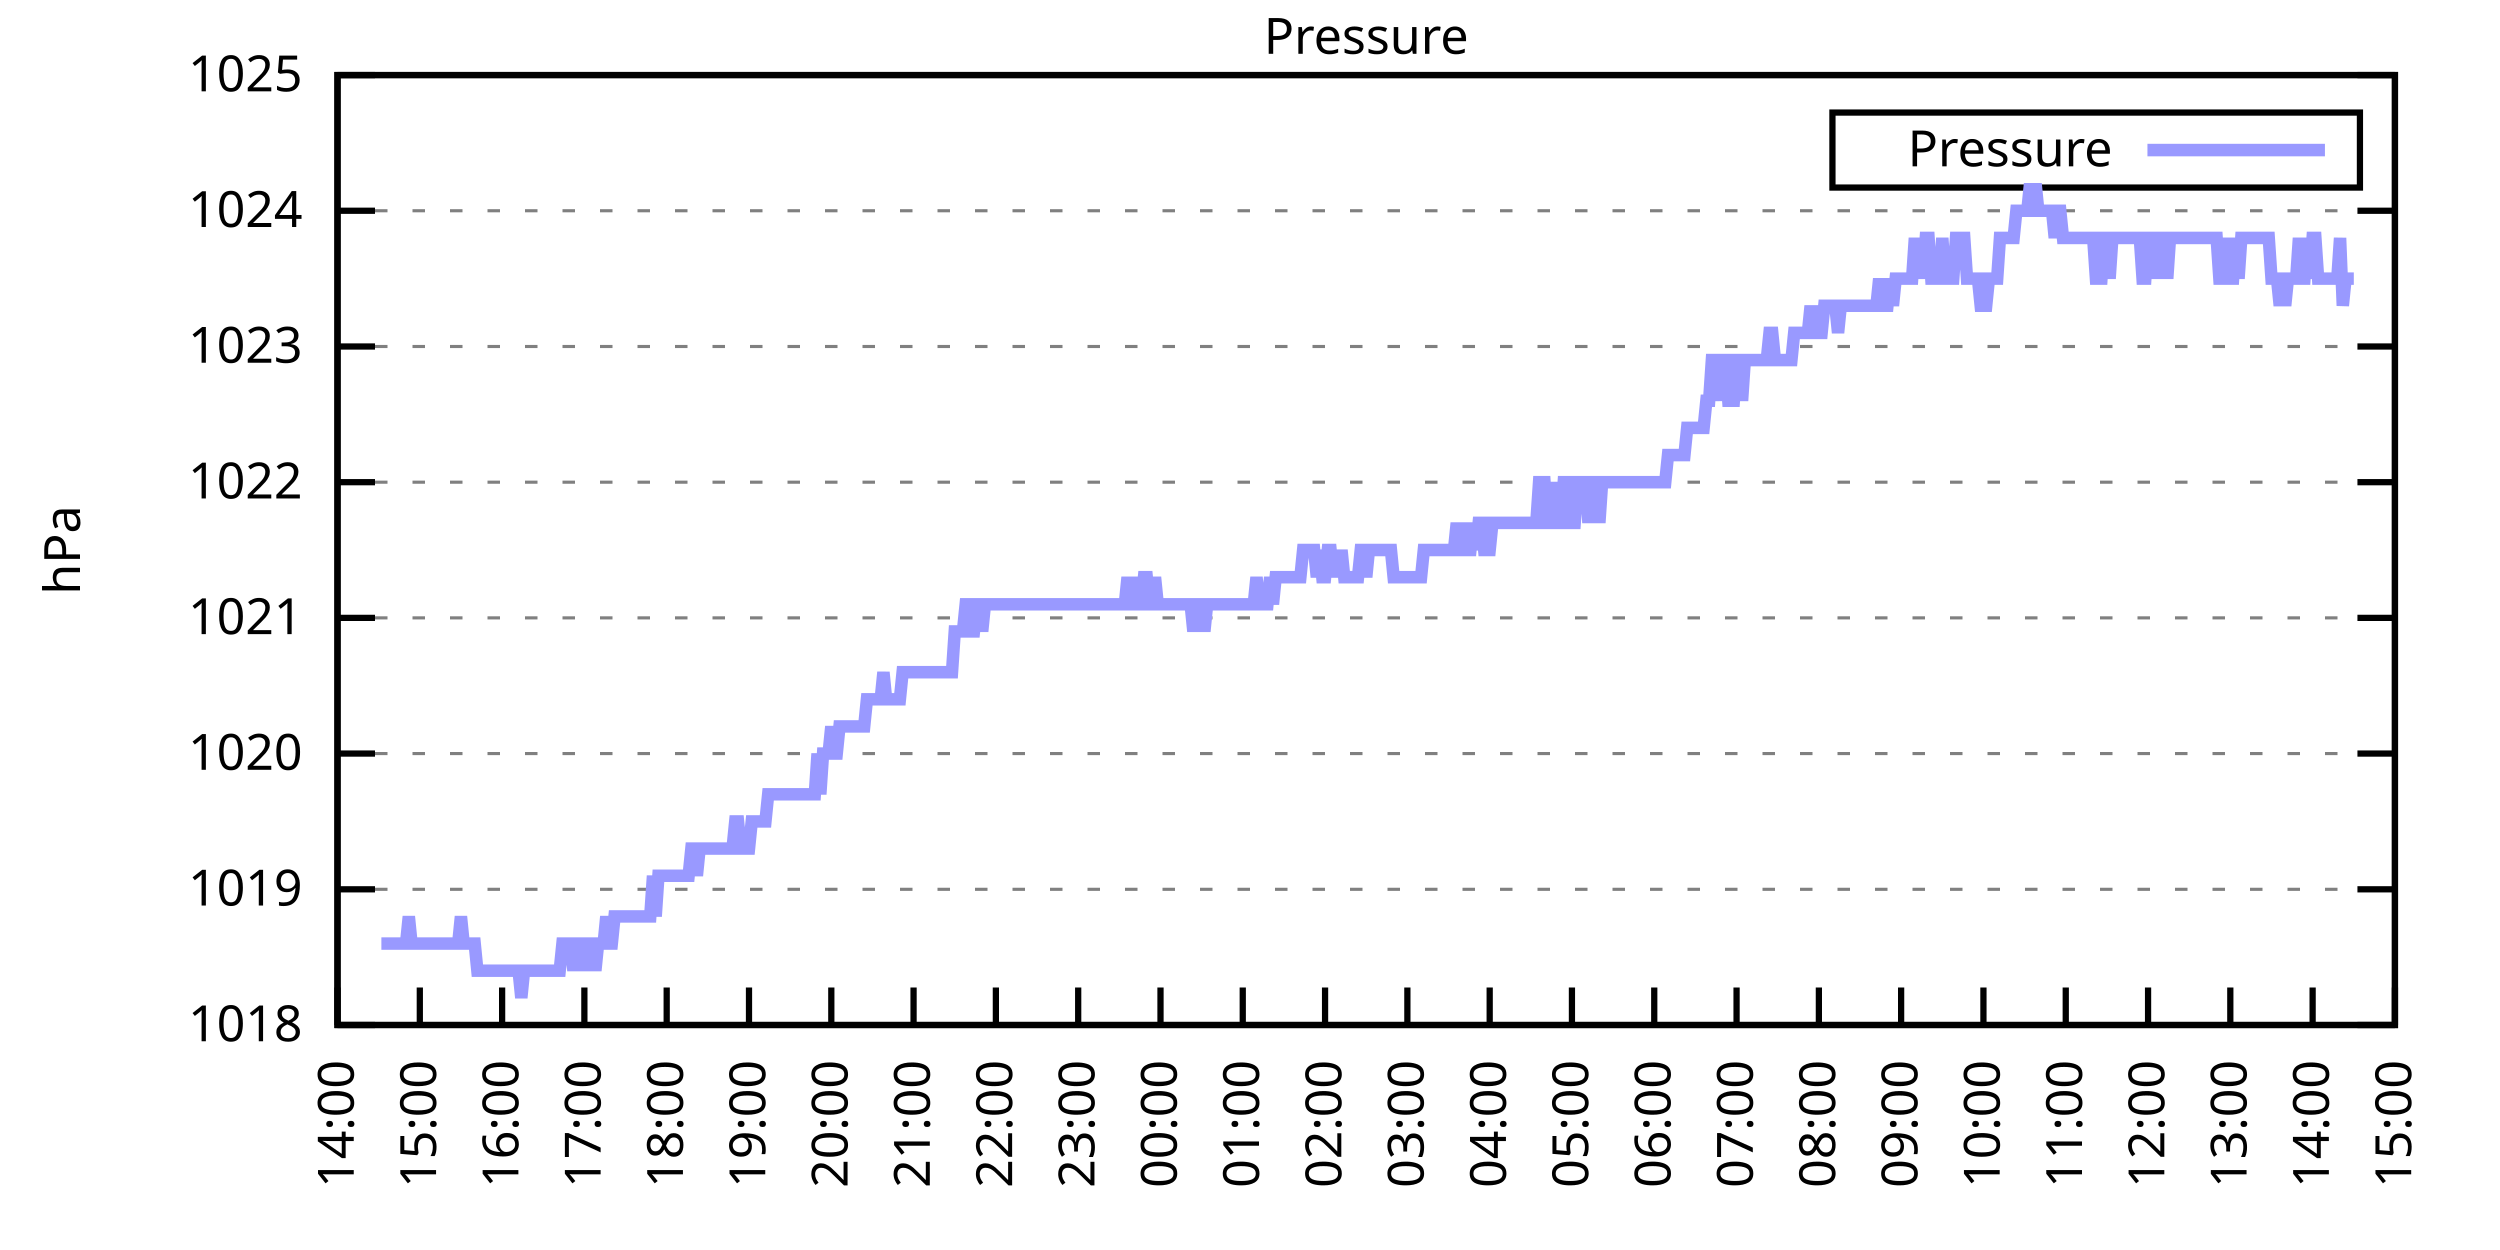
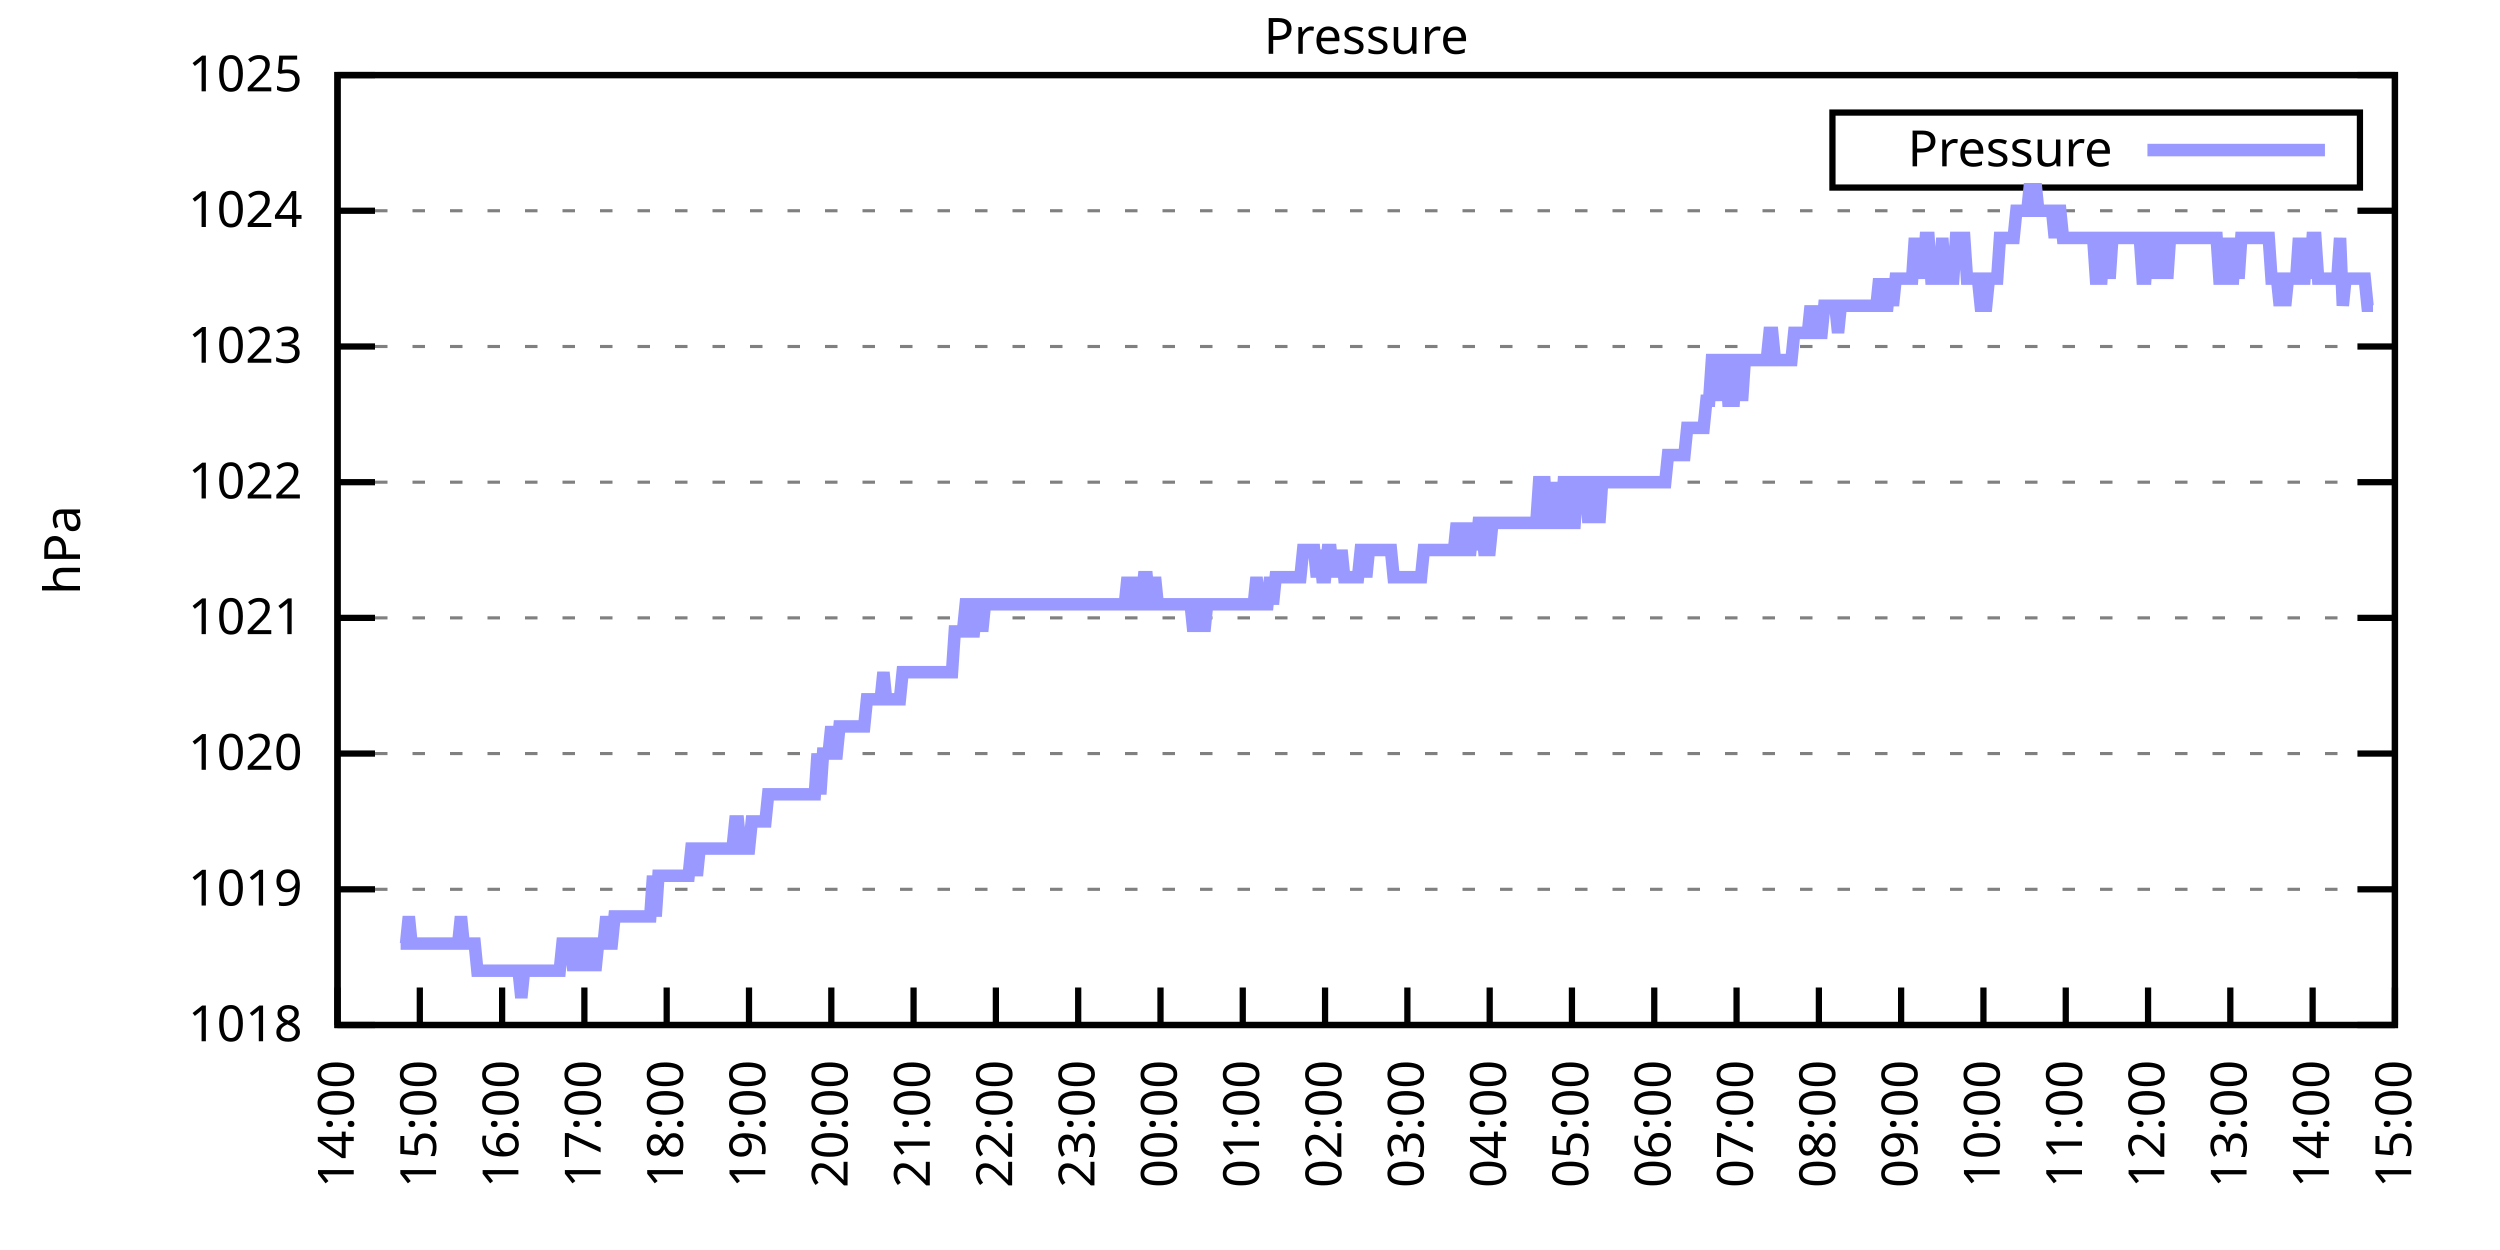
<svg xmlns="http://www.w3.org/2000/svg" xmlns:xlink="http://www.w3.org/1999/xlink" width="400" height="200" viewBox="0 0 400 200">
  <g id="gnuplot_canvas">
    <rect x="0" y="0" width="400" height="200" fill="none" />
    <defs>
      <circle id="gpDot" r="0.5" stroke-width="0.5" stroke="currentColor" />
      <path id="gpPt0" stroke-width="0.333" stroke="currentColor" d="M-1,0 h2 M0,-1 v2" />
      <path id="gpPt1" stroke-width="0.333" stroke="currentColor" d="M-1,-1 L1,1 M1,-1 L-1,1" />
      <path id="gpPt2" stroke-width="0.333" stroke="currentColor" d="M-1,0 L1,0 M0,-1 L0,1 M-1,-1 L1,1 M-1,1 L1,-1" />
      <rect id="gpPt3" stroke-width="0.333" stroke="currentColor" x="-1" y="-1" width="2" height="2" />
      <rect id="gpPt4" stroke-width="0.333" stroke="currentColor" fill="currentColor" x="-1" y="-1" width="2" height="2" />
      <circle id="gpPt5" stroke-width="0.333" stroke="currentColor" cx="0" cy="0" r="1" />
      <use xlink:href="#gpPt5" id="gpPt6" fill="currentColor" stroke="none" />
      <path id="gpPt7" stroke-width="0.333" stroke="currentColor" d="M0,-1.33 L-1.33,0.67 L1.33,0.67 z" />
      <use xlink:href="#gpPt7" id="gpPt8" fill="currentColor" stroke="none" />
      <use xlink:href="#gpPt7" id="gpPt9" stroke="currentColor" transform="rotate(180)" />
      <use xlink:href="#gpPt9" id="gpPt10" fill="currentColor" stroke="none" />
      <use xlink:href="#gpPt3" id="gpPt11" stroke="currentColor" transform="rotate(45)" />
      <use xlink:href="#gpPt11" id="gpPt12" fill="currentColor" stroke="none" />
      <path id="gpPt13" stroke-width="0.333" stroke="currentColor" d="M0,1.330 L1.265,0.411 L0.782,-1.067 L-0.782,-1.076 L-1.265,0.411 z" />
      <use xlink:href="#gpPt13" id="gpPt14" fill="currentColor" stroke="none" />
      <filter id="textbox" filterUnits="objectBoundingBox" x="0" y="0" height="1" width="1">
        <feFlood flood-color="white" flood-opacity="1" result="bgnd" />
        <feComposite in="SourceGraphic" in2="bgnd" operator="atop" />
      </filter>
      <filter id="greybox" filterUnits="objectBoundingBox" x="0" y="0" height="1" width="1">
        <feFlood flood-color="lightgrey" flood-opacity="1" result="grey" />
        <feComposite in="SourceGraphic" in2="grey" operator="atop" />
      </filter>
    </defs>
    <g fill="none" color="white" stroke="currentColor" stroke-width="1.00" stroke-linecap="butt" stroke-linejoin="miter">
</g>
    <g fill="none" color="black" stroke="currentColor" stroke-width="1.00" stroke-linecap="butt" stroke-linejoin="miter">
      <g stroke="none" shape-rendering="crispEdges">
        <polygon fill="rgb(255, 255, 255)" points="54.00,164.00 383.18,164.00 383.18,12.02 54.00,12.02 " />
      </g>
    </g>
    <g fill="none" color="black" stroke="currentColor" stroke-width="1.00" stroke-linecap="butt" stroke-linejoin="miter">
</g>
    <g fill="none" color="black" stroke="black" stroke-width="0.50" stroke-linecap="butt" stroke-linejoin="miter">
</g>
    <g fill="none" color="gray" stroke="currentColor" stroke-width="0.50" stroke-linecap="butt" stroke-linejoin="miter">
      <path stroke="gray" stroke-dasharray="2,4" class="gridline" d="M54.00,164.00 L383.19,164.00  " />
    </g>
    <g fill="none" color="gray" stroke="gray" stroke-width="1.00" stroke-linecap="butt" stroke-linejoin="miter">
</g>
    <g fill="none" color="black" stroke="currentColor" stroke-width="1.00" stroke-linecap="butt" stroke-linejoin="miter">
      <path stroke="black" d="M54.00,164.00 L60.00,164.00 M383.19,164.00 L377.19,164.00  " />
      <g transform="translate(48.40,166.60)" stroke="none" fill="black" font-family="Sans" font-size="8.00" text-anchor="end">
        <text>
          <tspan font-family="Sans"> 1018</tspan>
        </text>
      </g>
    </g>
    <g fill="none" color="black" stroke="currentColor" stroke-width="1.00" stroke-linecap="butt" stroke-linejoin="miter">
</g>
    <g fill="none" color="black" stroke="black" stroke-width="0.50" stroke-linecap="butt" stroke-linejoin="miter">
</g>
    <g fill="none" color="gray" stroke="currentColor" stroke-width="0.50" stroke-linecap="butt" stroke-linejoin="miter">
      <path stroke="gray" stroke-dasharray="2,4" class="gridline" d="M54.00,142.29 L383.19,142.29  " />
    </g>
    <g fill="none" color="gray" stroke="gray" stroke-width="1.00" stroke-linecap="butt" stroke-linejoin="miter">
</g>
    <g fill="none" color="black" stroke="currentColor" stroke-width="1.00" stroke-linecap="butt" stroke-linejoin="miter">
      <path stroke="black" d="M54.00,142.29 L60.00,142.29 M383.19,142.29 L377.19,142.29  " />
      <g transform="translate(48.40,144.89)" stroke="none" fill="black" font-family="Sans" font-size="8.00" text-anchor="end">
        <text>
          <tspan font-family="Sans"> 1019</tspan>
        </text>
      </g>
    </g>
    <g fill="none" color="black" stroke="currentColor" stroke-width="1.00" stroke-linecap="butt" stroke-linejoin="miter">
</g>
    <g fill="none" color="black" stroke="black" stroke-width="0.50" stroke-linecap="butt" stroke-linejoin="miter">
</g>
    <g fill="none" color="gray" stroke="currentColor" stroke-width="0.50" stroke-linecap="butt" stroke-linejoin="miter">
      <path stroke="gray" stroke-dasharray="2,4" class="gridline" d="M54.00,120.57 L383.19,120.57  " />
    </g>
    <g fill="none" color="gray" stroke="gray" stroke-width="1.00" stroke-linecap="butt" stroke-linejoin="miter">
</g>
    <g fill="none" color="black" stroke="currentColor" stroke-width="1.00" stroke-linecap="butt" stroke-linejoin="miter">
      <path stroke="black" d="M54.00,120.57 L60.00,120.57 M383.19,120.57 L377.19,120.57  " />
      <g transform="translate(48.40,123.17)" stroke="none" fill="black" font-family="Sans" font-size="8.00" text-anchor="end">
        <text>
          <tspan font-family="Sans"> 1020</tspan>
        </text>
      </g>
    </g>
    <g fill="none" color="black" stroke="currentColor" stroke-width="1.00" stroke-linecap="butt" stroke-linejoin="miter">
</g>
    <g fill="none" color="black" stroke="black" stroke-width="0.50" stroke-linecap="butt" stroke-linejoin="miter">
</g>
    <g fill="none" color="gray" stroke="currentColor" stroke-width="0.50" stroke-linecap="butt" stroke-linejoin="miter">
      <path stroke="gray" stroke-dasharray="2,4" class="gridline" d="M54.00,98.86 L383.19,98.86  " />
    </g>
    <g fill="none" color="gray" stroke="gray" stroke-width="1.00" stroke-linecap="butt" stroke-linejoin="miter">
</g>
    <g fill="none" color="black" stroke="currentColor" stroke-width="1.00" stroke-linecap="butt" stroke-linejoin="miter">
      <path stroke="black" d="M54.00,98.86 L60.00,98.86 M383.19,98.86 L377.19,98.86  " />
      <g transform="translate(48.40,101.46)" stroke="none" fill="black" font-family="Sans" font-size="8.00" text-anchor="end">
        <text>
          <tspan font-family="Sans"> 1021</tspan>
        </text>
      </g>
    </g>
    <g fill="none" color="black" stroke="currentColor" stroke-width="1.00" stroke-linecap="butt" stroke-linejoin="miter">
</g>
    <g fill="none" color="black" stroke="black" stroke-width="0.50" stroke-linecap="butt" stroke-linejoin="miter">
</g>
    <g fill="none" color="gray" stroke="currentColor" stroke-width="0.50" stroke-linecap="butt" stroke-linejoin="miter">
      <path stroke="gray" stroke-dasharray="2,4" class="gridline" d="M54.00,77.15 L383.19,77.15  " />
    </g>
    <g fill="none" color="gray" stroke="gray" stroke-width="1.00" stroke-linecap="butt" stroke-linejoin="miter">
</g>
    <g fill="none" color="black" stroke="currentColor" stroke-width="1.00" stroke-linecap="butt" stroke-linejoin="miter">
      <path stroke="black" d="M54.00,77.15 L60.00,77.15 M383.19,77.15 L377.19,77.15  " />
      <g transform="translate(48.40,79.75)" stroke="none" fill="black" font-family="Sans" font-size="8.00" text-anchor="end">
        <text>
          <tspan font-family="Sans"> 1022</tspan>
        </text>
      </g>
    </g>
    <g fill="none" color="black" stroke="currentColor" stroke-width="1.00" stroke-linecap="butt" stroke-linejoin="miter">
</g>
    <g fill="none" color="black" stroke="black" stroke-width="0.50" stroke-linecap="butt" stroke-linejoin="miter">
</g>
    <g fill="none" color="gray" stroke="currentColor" stroke-width="0.50" stroke-linecap="butt" stroke-linejoin="miter">
      <path stroke="gray" stroke-dasharray="2,4" class="gridline" d="M54.00,55.44 L383.19,55.44  " />
    </g>
    <g fill="none" color="gray" stroke="gray" stroke-width="1.00" stroke-linecap="butt" stroke-linejoin="miter">
</g>
    <g fill="none" color="black" stroke="currentColor" stroke-width="1.00" stroke-linecap="butt" stroke-linejoin="miter">
      <path stroke="black" d="M54.00,55.44 L60.00,55.44 M383.19,55.44 L377.19,55.44  " />
      <g transform="translate(48.40,58.04)" stroke="none" fill="black" font-family="Sans" font-size="8.00" text-anchor="end">
        <text>
          <tspan font-family="Sans"> 1023</tspan>
        </text>
      </g>
    </g>
    <g fill="none" color="black" stroke="currentColor" stroke-width="1.00" stroke-linecap="butt" stroke-linejoin="miter">
</g>
    <g fill="none" color="black" stroke="black" stroke-width="0.50" stroke-linecap="butt" stroke-linejoin="miter">
</g>
    <g fill="none" color="gray" stroke="currentColor" stroke-width="0.50" stroke-linecap="butt" stroke-linejoin="miter">
      <path stroke="gray" stroke-dasharray="2,4" class="gridline" d="M54.00,33.72 L383.19,33.72  " />
    </g>
    <g fill="none" color="gray" stroke="gray" stroke-width="1.00" stroke-linecap="butt" stroke-linejoin="miter">
</g>
    <g fill="none" color="black" stroke="currentColor" stroke-width="1.00" stroke-linecap="butt" stroke-linejoin="miter">
      <path stroke="black" d="M54.00,33.72 L60.00,33.72 M383.19,33.72 L377.19,33.72  " />
      <g transform="translate(48.40,36.32)" stroke="none" fill="black" font-family="Sans" font-size="8.00" text-anchor="end">
        <text>
          <tspan font-family="Sans"> 1024</tspan>
        </text>
      </g>
    </g>
    <g fill="none" color="black" stroke="currentColor" stroke-width="1.00" stroke-linecap="butt" stroke-linejoin="miter">
</g>
    <g fill="none" color="black" stroke="black" stroke-width="0.50" stroke-linecap="butt" stroke-linejoin="miter">
</g>
    <g fill="none" color="gray" stroke="currentColor" stroke-width="0.50" stroke-linecap="butt" stroke-linejoin="miter">
      <path stroke="gray" stroke-dasharray="2,4" class="gridline" d="M54.00,12.01 L383.19,12.01  " />
    </g>
    <g fill="none" color="gray" stroke="gray" stroke-width="1.00" stroke-linecap="butt" stroke-linejoin="miter">
</g>
    <g fill="none" color="black" stroke="currentColor" stroke-width="1.00" stroke-linecap="butt" stroke-linejoin="miter">
      <path stroke="black" d="M54.00,12.01 L60.00,12.01 M383.19,12.01 L377.19,12.01  " />
      <g transform="translate(48.40,14.61)" stroke="none" fill="black" font-family="Sans" font-size="8.00" text-anchor="end">
        <text>
          <tspan font-family="Sans"> 1025</tspan>
        </text>
      </g>
    </g>
    <g fill="none" color="black" stroke="currentColor" stroke-width="1.00" stroke-linecap="butt" stroke-linejoin="miter">
      <path stroke="black" d="M54.00,164.00 L54.00,158.00  " />
      <g transform="translate(56.60,169.60) rotate(270.00)" stroke="none" fill="black" font-family="Sans" font-size="8.00" text-anchor="end">
        <text>
          <tspan font-family="Sans">14:00</tspan>
        </text>
      </g>
    </g>
    <g fill="none" color="black" stroke="currentColor" stroke-width="1.00" stroke-linecap="butt" stroke-linejoin="miter">
      <path stroke="black" d="M67.17,164.00 L67.17,158.00  " />
      <g transform="translate(69.77,169.60) rotate(270.00)" stroke="none" fill="black" font-family="Sans" font-size="8.00" text-anchor="end">
        <text>
          <tspan font-family="Sans">15:00</tspan>
        </text>
      </g>
    </g>
    <g fill="none" color="black" stroke="currentColor" stroke-width="1.00" stroke-linecap="butt" stroke-linejoin="miter">
      <path stroke="black" d="M80.34,164.00 L80.34,158.00  " />
      <g transform="translate(82.94,169.60) rotate(270.00)" stroke="none" fill="black" font-family="Sans" font-size="8.00" text-anchor="end">
        <text>
          <tspan font-family="Sans">16:00</tspan>
        </text>
      </g>
    </g>
    <g fill="none" color="black" stroke="currentColor" stroke-width="1.00" stroke-linecap="butt" stroke-linejoin="miter">
      <path stroke="black" d="M93.50,164.00 L93.50,158.00  " />
      <g transform="translate(96.10,169.60) rotate(270.00)" stroke="none" fill="black" font-family="Sans" font-size="8.00" text-anchor="end">
        <text>
          <tspan font-family="Sans">17:00</tspan>
        </text>
      </g>
    </g>
    <g fill="none" color="black" stroke="currentColor" stroke-width="1.00" stroke-linecap="butt" stroke-linejoin="miter">
      <path stroke="black" d="M106.67,164.00 L106.67,158.00  " />
      <g transform="translate(109.27,169.60) rotate(270.00)" stroke="none" fill="black" font-family="Sans" font-size="8.00" text-anchor="end">
        <text>
          <tspan font-family="Sans">18:00</tspan>
        </text>
      </g>
    </g>
    <g fill="none" color="black" stroke="currentColor" stroke-width="1.00" stroke-linecap="butt" stroke-linejoin="miter">
      <path stroke="black" d="M119.84,164.00 L119.84,158.00  " />
      <g transform="translate(122.44,169.60) rotate(270.00)" stroke="none" fill="black" font-family="Sans" font-size="8.00" text-anchor="end">
        <text>
          <tspan font-family="Sans">19:00</tspan>
        </text>
      </g>
    </g>
    <g fill="none" color="black" stroke="currentColor" stroke-width="1.00" stroke-linecap="butt" stroke-linejoin="miter">
      <path stroke="black" d="M133.01,164.00 L133.01,158.00  " />
      <g transform="translate(135.61,169.60) rotate(270.00)" stroke="none" fill="black" font-family="Sans" font-size="8.00" text-anchor="end">
        <text>
          <tspan font-family="Sans">20:00</tspan>
        </text>
      </g>
    </g>
    <g fill="none" color="black" stroke="currentColor" stroke-width="1.00" stroke-linecap="butt" stroke-linejoin="miter">
      <path stroke="black" d="M146.17,164.00 L146.17,158.00  " />
      <g transform="translate(148.77,169.60) rotate(270.00)" stroke="none" fill="black" font-family="Sans" font-size="8.00" text-anchor="end">
        <text>
          <tspan font-family="Sans">21:00</tspan>
        </text>
      </g>
    </g>
    <g fill="none" color="black" stroke="currentColor" stroke-width="1.00" stroke-linecap="butt" stroke-linejoin="miter">
      <path stroke="black" d="M159.34,164.00 L159.34,158.00  " />
      <g transform="translate(161.94,169.60) rotate(270.00)" stroke="none" fill="black" font-family="Sans" font-size="8.00" text-anchor="end">
        <text>
          <tspan font-family="Sans">22:00</tspan>
        </text>
      </g>
    </g>
    <g fill="none" color="black" stroke="currentColor" stroke-width="1.00" stroke-linecap="butt" stroke-linejoin="miter">
      <path stroke="black" d="M172.51,164.00 L172.51,158.00  " />
      <g transform="translate(175.11,169.60) rotate(270.00)" stroke="none" fill="black" font-family="Sans" font-size="8.00" text-anchor="end">
        <text>
          <tspan font-family="Sans">23:00</tspan>
        </text>
      </g>
    </g>
    <g fill="none" color="black" stroke="currentColor" stroke-width="1.00" stroke-linecap="butt" stroke-linejoin="miter">
      <path stroke="black" d="M185.68,164.00 L185.68,158.00  " />
      <g transform="translate(188.28,169.60) rotate(270.00)" stroke="none" fill="black" font-family="Sans" font-size="8.00" text-anchor="end">
        <text>
          <tspan font-family="Sans">00:00</tspan>
        </text>
      </g>
    </g>
    <g fill="none" color="black" stroke="currentColor" stroke-width="1.00" stroke-linecap="butt" stroke-linejoin="miter">
      <path stroke="black" d="M198.84,164.00 L198.84,158.00  " />
      <g transform="translate(201.44,169.60) rotate(270.00)" stroke="none" fill="black" font-family="Sans" font-size="8.00" text-anchor="end">
        <text>
          <tspan font-family="Sans">01:00</tspan>
        </text>
      </g>
    </g>
    <g fill="none" color="black" stroke="currentColor" stroke-width="1.00" stroke-linecap="butt" stroke-linejoin="miter">
      <path stroke="black" d="M212.01,164.00 L212.01,158.00  " />
      <g transform="translate(214.61,169.60) rotate(270.00)" stroke="none" fill="black" font-family="Sans" font-size="8.00" text-anchor="end">
        <text>
          <tspan font-family="Sans">02:00</tspan>
        </text>
      </g>
    </g>
    <g fill="none" color="black" stroke="currentColor" stroke-width="1.00" stroke-linecap="butt" stroke-linejoin="miter">
      <path stroke="black" d="M225.18,164.00 L225.18,158.00  " />
      <g transform="translate(227.78,169.60) rotate(270.00)" stroke="none" fill="black" font-family="Sans" font-size="8.00" text-anchor="end">
        <text>
          <tspan font-family="Sans">03:00</tspan>
        </text>
      </g>
    </g>
    <g fill="none" color="black" stroke="currentColor" stroke-width="1.00" stroke-linecap="butt" stroke-linejoin="miter">
      <path stroke="black" d="M238.35,164.00 L238.35,158.00  " />
      <g transform="translate(240.95,169.60) rotate(270.00)" stroke="none" fill="black" font-family="Sans" font-size="8.00" text-anchor="end">
        <text>
          <tspan font-family="Sans">04:00</tspan>
        </text>
      </g>
    </g>
    <g fill="none" color="black" stroke="currentColor" stroke-width="1.00" stroke-linecap="butt" stroke-linejoin="miter">
      <path stroke="black" d="M251.51,164.00 L251.51,158.00  " />
      <g transform="translate(254.11,169.60) rotate(270.00)" stroke="none" fill="black" font-family="Sans" font-size="8.00" text-anchor="end">
        <text>
          <tspan font-family="Sans">05:00</tspan>
        </text>
      </g>
    </g>
    <g fill="none" color="black" stroke="currentColor" stroke-width="1.00" stroke-linecap="butt" stroke-linejoin="miter">
      <path stroke="black" d="M264.68,164.00 L264.68,158.00  " />
      <g transform="translate(267.28,169.60) rotate(270.00)" stroke="none" fill="black" font-family="Sans" font-size="8.00" text-anchor="end">
        <text>
          <tspan font-family="Sans">06:00</tspan>
        </text>
      </g>
    </g>
    <g fill="none" color="black" stroke="currentColor" stroke-width="1.00" stroke-linecap="butt" stroke-linejoin="miter">
      <path stroke="black" d="M277.85,164.00 L277.85,158.00  " />
      <g transform="translate(280.45,169.60) rotate(270.00)" stroke="none" fill="black" font-family="Sans" font-size="8.00" text-anchor="end">
        <text>
          <tspan font-family="Sans">07:00</tspan>
        </text>
      </g>
    </g>
    <g fill="none" color="black" stroke="currentColor" stroke-width="1.00" stroke-linecap="butt" stroke-linejoin="miter">
      <path stroke="black" d="M291.02,164.00 L291.02,158.00  " />
      <g transform="translate(293.62,169.60) rotate(270.00)" stroke="none" fill="black" font-family="Sans" font-size="8.00" text-anchor="end">
        <text>
          <tspan font-family="Sans">08:00</tspan>
        </text>
      </g>
    </g>
    <g fill="none" color="black" stroke="currentColor" stroke-width="1.00" stroke-linecap="butt" stroke-linejoin="miter">
      <path stroke="black" d="M304.18,164.00 L304.18,158.00  " />
      <g transform="translate(306.78,169.60) rotate(270.00)" stroke="none" fill="black" font-family="Sans" font-size="8.00" text-anchor="end">
        <text>
          <tspan font-family="Sans">09:00</tspan>
        </text>
      </g>
    </g>
    <g fill="none" color="black" stroke="currentColor" stroke-width="1.00" stroke-linecap="butt" stroke-linejoin="miter">
      <path stroke="black" d="M317.35,164.00 L317.35,158.00  " />
      <g transform="translate(319.95,169.60) rotate(270.00)" stroke="none" fill="black" font-family="Sans" font-size="8.00" text-anchor="end">
        <text>
          <tspan font-family="Sans">10:00</tspan>
        </text>
      </g>
    </g>
    <g fill="none" color="black" stroke="currentColor" stroke-width="1.00" stroke-linecap="butt" stroke-linejoin="miter">
      <path stroke="black" d="M330.52,164.00 L330.52,158.00  " />
      <g transform="translate(333.12,169.60) rotate(270.00)" stroke="none" fill="black" font-family="Sans" font-size="8.00" text-anchor="end">
        <text>
          <tspan font-family="Sans">11:00</tspan>
        </text>
      </g>
    </g>
    <g fill="none" color="black" stroke="currentColor" stroke-width="1.00" stroke-linecap="butt" stroke-linejoin="miter">
      <path stroke="black" d="M343.69,164.00 L343.69,158.00  " />
      <g transform="translate(346.29,169.60) rotate(270.00)" stroke="none" fill="black" font-family="Sans" font-size="8.00" text-anchor="end">
        <text>
          <tspan font-family="Sans">12:00</tspan>
        </text>
      </g>
    </g>
    <g fill="none" color="black" stroke="currentColor" stroke-width="1.00" stroke-linecap="butt" stroke-linejoin="miter">
      <path stroke="black" d="M356.85,164.00 L356.85,158.00  " />
      <g transform="translate(359.45,169.60) rotate(270.00)" stroke="none" fill="black" font-family="Sans" font-size="8.00" text-anchor="end">
        <text>
          <tspan font-family="Sans">13:00</tspan>
        </text>
      </g>
    </g>
    <g fill="none" color="black" stroke="currentColor" stroke-width="1.00" stroke-linecap="butt" stroke-linejoin="miter">
      <path stroke="black" d="M370.02,164.00 L370.02,158.00  " />
      <g transform="translate(372.62,169.60) rotate(270.00)" stroke="none" fill="black" font-family="Sans" font-size="8.00" text-anchor="end">
        <text>
          <tspan font-family="Sans">14:00</tspan>
        </text>
      </g>
    </g>
    <g fill="none" color="black" stroke="currentColor" stroke-width="1.00" stroke-linecap="butt" stroke-linejoin="miter">
      <path stroke="black" d="M383.19,164.00 L383.19,158.00  " />
      <g transform="translate(385.79,169.60) rotate(270.00)" stroke="none" fill="black" font-family="Sans" font-size="8.00" text-anchor="end">
        <text>
          <tspan font-family="Sans">15:00</tspan>
        </text>
      </g>
    </g>
    <g fill="none" color="black" stroke="currentColor" stroke-width="1.00" stroke-linecap="butt" stroke-linejoin="miter">
</g>
    <g fill="none" color="black" stroke="currentColor" stroke-width="1.00" stroke-linecap="butt" stroke-linejoin="miter">
      <path stroke="black" d="M54.00,12.01 L54.00,164.00 L383.19,164.00 L383.19,12.01 L54.00,12.01 Z  " />
    </g>
    <g fill="none" color="black" stroke="currentColor" stroke-width="1.00" stroke-linecap="butt" stroke-linejoin="miter">
</g>
    <g fill="none" color="black" stroke="currentColor" stroke-width="1.00" stroke-linecap="butt" stroke-linejoin="miter">
      <path stroke="black" d="M293.19,30.01 L293.19,18.01 L377.59,18.01 L377.59,30.01 L293.19,30.01 Z  " />
    </g>
    <g id="Pressure_plot_1">
      <g fill="none" color="white" stroke="black" stroke-width="2.00" stroke-linecap="butt" stroke-linejoin="miter">
</g>
      <g fill="none" color="black" stroke="currentColor" stroke-width="2.00" stroke-linecap="butt" stroke-linejoin="miter">
        <g transform="translate(337.99,26.61)" stroke="none" fill="black" font-family="Sans" font-size="8.00" text-anchor="end">
          <text>
            <tspan font-family="Sans">Pressure</tspan>
          </text>
        </g>
      </g>
      <g fill="none" color="black" stroke="currentColor" stroke-width="2.00" stroke-linecap="butt" stroke-linejoin="miter">
-         <path stroke="rgb(153, 153, 255)" d="M343.59,24.01 L371.99,24.01 M61.02,150.97 L61.46,150.97 L61.90,150.97 L62.34,150.97 L62.78,150.97 L63.22,150.97   L63.66,150.97 L64.10,150.97 L64.53,150.97 L64.97,150.97 L65.41,146.63 L65.85,150.97 L66.29,150.97 L66.73,150.97   L67.17,150.97 L67.61,150.97 L68.05,150.97 L68.48,150.97 L68.92,150.97 L69.36,150.97 L69.80,150.97 L70.24,150.97   L70.68,150.97 L71.12,150.97 L71.56,150.97 L72.00,150.97 L72.43,150.97 L72.87,150.97 L73.31,150.97 L73.75,146.63   L74.19,150.97 L74.63,150.97 L75.07,150.97 L75.51,150.97 L75.95,150.97 L76.38,155.31 L76.82,155.31 L77.26,155.31   L77.70,155.31 L78.14,155.31 L78.58,155.31 L79.02,155.31 L79.46,155.31 L79.90,155.31 L80.34,155.31 L80.77,155.31   L81.21,155.31 L81.65,155.31 L82.09,155.31 L82.53,155.31 L82.97,155.31 L83.41,159.66 L83.85,155.31 L84.29,155.31   L84.72,155.31 L85.16,155.31 L85.60,155.31 L86.04,155.31 L86.48,155.31 L86.92,155.31 L87.36,155.31 L87.80,155.31   L88.24,155.31 L88.67,155.31 L89.11,155.31 L89.55,155.31 L89.99,150.97 L90.43,150.97 L90.87,150.97 L91.31,150.97   L91.75,155.31 L92.19,150.97 L92.62,155.31 L93.06,150.97 L93.50,150.97 L93.94,150.97 L94.38,155.31 L94.82,150.97   L95.26,155.31 L95.70,150.97 L96.14,150.97 L96.58,150.97 L97.01,146.63 L97.45,150.97 L97.89,150.97 L98.33,146.63   L98.77,146.63 L99.21,146.63 L99.65,146.63 L100.09,146.63 L100.53,146.63 L100.96,146.63 L101.40,146.63 L101.84,146.63   L102.28,146.63 L102.72,146.63 L103.16,146.63 L103.60,146.63 L104.04,146.63 L104.48,140.12 L104.91,146.63 L105.35,140.12   L105.79,140.12 L106.23,140.12 L106.67,140.12 L107.11,140.12 L107.55,140.12 L107.99,140.12 L108.43,140.12 L108.87,140.12   L109.30,140.12 L109.74,140.12 L110.18,140.12 L110.62,135.77 L111.06,135.77 L111.50,140.12 L111.94,135.77 L112.38,135.77   L112.82,135.77 L113.25,135.77 L113.69,135.77 L114.13,135.77 L114.57,135.77 L115.01,135.77 L115.45,135.77 L115.89,135.77   L116.33,135.77 L116.77,135.77 L117.20,135.77 L117.64,131.43 L118.08,131.43 L118.52,135.77 L118.96,135.77 L119.40,135.77   L119.84,135.77 L120.28,131.43 L120.72,131.43 L121.15,131.43 L121.59,131.43 L122.03,131.43 L122.47,131.43 L122.91,127.09   L123.35,127.09 L123.79,127.09 L124.23,127.09 L124.67,127.09 L125.11,127.09 L125.54,127.09 L125.98,127.09 L126.42,127.09   L126.86,127.09 L127.30,127.09 L127.74,127.09 L128.18,127.09 L128.62,127.09 L129.06,127.09 L129.49,127.09 L129.93,127.09   L130.37,127.09 L130.81,120.57 L131.25,127.09 L131.69,120.57 L132.13,120.57 L132.57,120.57 L133.01,116.23 L133.44,120.57   L133.88,120.57 L134.32,116.23 L134.76,116.23 L135.20,116.23 L135.64,116.23 L136.08,116.23 L136.52,116.23 L136.96,116.23   L137.39,116.23 L137.83,116.23 L138.27,116.23 L138.71,111.89 L139.15,111.89 L139.59,111.89 L140.03,111.89 L140.47,111.89   L140.91,111.89 L141.35,107.55 L141.78,111.89 L142.22,111.89 L142.66,111.89 L143.10,111.89 L143.54,111.89 L143.98,111.89   L144.42,107.55 L144.86,107.55 L145.30,107.55 L145.73,107.55 L146.17,107.55 L146.61,107.55 L147.05,107.55 L147.49,107.55   L147.93,107.55 L148.37,107.55 L148.81,107.55 L149.25,107.55 L149.68,107.55 L150.12,107.55 L150.56,107.55 L150.78,107.55   L151.44,107.55 L151.88,107.55 L152.32,107.55 L152.76,101.03 L153.20,101.03 L153.63,101.03 L154.07,101.03 L154.51,96.69   L154.95,96.69 L155.39,101.03 L155.83,101.03 L156.27,96.69 L156.71,96.69 L157.15,101.03 L157.59,96.69 L158.02,96.69   L158.46,96.69 L158.90,96.69 L159.34,96.69 L159.78,96.69 L160.22,96.69 L160.66,96.69 L161.10,96.69 L161.54,96.69   L161.97,96.69 L162.41,96.69 L162.85,96.69 L163.29,96.69 L163.73,96.69 L164.17,96.69 L164.61,96.69 L165.05,96.69   L165.49,96.69 L165.92,96.69 L166.36,96.69 L166.80,96.69 L167.24,96.69 L167.68,96.69 L168.12,96.69 L168.56,96.69   L169.00,96.69 L169.44,96.69 L169.87,96.69 L170.31,96.69 L170.75,96.69 L171.19,96.69 L171.63,96.69 L172.07,96.69   L172.51,96.69 L172.95,96.69 L173.39,96.69 L173.83,96.69 L174.26,96.69 L174.70,96.69 L175.14,96.69 L175.58,96.69   L176.02,96.69 L176.46,96.69 L176.90,96.69 L177.34,96.69 L177.78,96.69 L178.21,96.69 L178.65,96.69 L179.09,96.69   L179.53,96.69 L179.97,96.69 L180.41,92.35 L180.85,96.69 L181.29,92.35 L181.73,96.69 L182.16,96.69 L182.60,96.69   L183.04,92.35 L183.48,92.35 L183.92,96.69 L184.36,96.69 L184.80,92.35 L185.24,96.69 L185.68,96.69 L186.11,96.69   L186.55,96.69 L186.99,96.69 L187.43,96.69 L187.87,96.69 L188.31,96.69 L188.75,96.69 L189.19,96.69 L189.63,96.69   L190.07,96.69 L190.50,96.69 L190.94,101.03 L191.38,96.69 L191.82,96.69 L192.26,96.69 L192.70,101.03 L193.14,96.69   L193.58,96.69 L194.02,96.69 L194.45,96.69 L194.89,96.69 L195.33,96.69 L195.77,96.69 L196.21,96.69 L196.65,96.69   L197.09,96.69 L197.53,96.69 L197.97,96.69 L198.40,96.69 L198.84,96.69 L199.28,96.69 L199.72,96.69 L200.16,96.69   L200.60,96.69 L201.04,92.35 L201.48,96.69 L201.92,96.69 L202.35,96.69 L202.79,96.69 L203.23,92.35 L203.67,96.69   L204.11,92.35 L204.55,92.35 L204.99,92.35 L205.43,92.35 L205.87,92.35 L206.31,92.35 L206.74,92.35 L207.18,92.35   L207.62,92.35 L208.06,92.35 L208.50,88.00 L208.94,88.00 L209.38,88.00 L209.82,88.00 L210.26,88.00 L210.69,92.35   L211.13,88.00 L211.57,92.35 L212.01,92.35 L212.45,88.00 L212.89,88.00 L213.33,92.35 L213.77,88.00 L214.21,92.35   L214.64,88.00 L215.08,92.35 L215.52,92.35 L215.96,92.35 L216.40,92.35 L216.84,92.35 L217.28,92.35 L217.72,88.00   L218.16,88.00 L218.60,92.35 L219.03,88.00 L219.47,88.00 L219.91,88.00 L220.35,88.00 L220.79,88.00 L221.23,88.00   L221.67,88.00 L222.11,88.00 L222.55,88.00 L222.98,92.35 L223.42,92.35 L223.86,92.35 L224.30,92.35 L224.74,92.35   L225.18,92.35 L225.62,92.35 L226.06,92.35 L226.50,92.35 L226.93,92.35 L227.37,92.35 L227.81,88.00 L228.25,88.00   L228.69,88.00 L229.13,88.00 L229.57,88.00 L230.01,88.00 L230.45,88.00 L230.88,88.00 L231.32,88.00 L231.76,88.00   L232.20,88.00 L232.64,88.00 L233.08,83.66 L233.52,88.00 L233.96,88.00 L234.40,83.66 L234.84,88.00 L235.27,88.00   L235.71,83.66 L236.15,88.00 L236.59,83.66 L237.03,83.66 L237.47,88.00 L237.91,88.00 L238.35,88.00 L238.79,83.66   L239.22,83.66 L239.66,83.66 L240.10,83.66 L240.54,83.66 L240.98,83.66 L241.42,83.66 L241.86,83.66 L242.30,83.66   L242.74,83.66 L243.17,83.66 L243.61,83.66 L244.05,83.66 L244.49,83.66 L244.93,83.66 L245.37,83.66 L245.81,83.66   L246.25,77.15 L246.69,77.15 L247.12,77.15 L247.56,83.66 L248.00,83.66 L248.44,83.66 L248.88,77.15 L249.32,83.66   L249.76,83.66 L250.20,77.15 L250.64,77.15 L251.08,83.66 L251.51,83.66 L251.95,83.66 L252.39,77.15 L252.83,77.15   L253.27,77.15 L253.71,77.15 L254.15,83.66 L254.59,77.15 L255.03,77.15 L255.46,77.15 L255.90,83.66 L256.34,77.15   L256.78,77.15 L257.22,77.15 L257.66,77.15 L258.10,77.15 L258.54,77.15 L258.98,77.15 L259.41,77.15 L259.85,77.15   L260.29,77.15 L260.73,77.15 L261.17,77.15 L261.61,77.15 L262.05,77.15 L262.49,77.15 L262.93,77.15 L263.36,77.15   L263.80,77.15 L264.24,77.15 L264.68,77.15 L265.12,77.15 L265.56,77.15 L266.00,77.15 L266.44,77.15 L266.88,72.81   L267.32,72.81 L267.75,72.81 L268.19,72.81 L268.63,72.81 L269.07,72.81 L269.51,72.81 L269.95,68.46 L270.39,68.46   L270.83,68.46 L271.27,68.46 L271.70,68.46 L272.14,68.46 L272.58,68.46 L273.02,64.12 L273.46,64.12 L273.90,57.61   L274.34,57.61 L274.78,57.61 L275.22,64.12 L275.65,57.61 L276.09,57.61 L276.53,64.12 L276.97,64.12 L277.41,64.12   L277.85,57.61 L278.29,57.61 L278.73,64.12 L279.17,57.61 L279.60,57.61 L280.04,57.61 L280.48,57.61 L280.92,57.61   L281.36,57.61 L281.80,57.61 L282.24,57.61 L282.68,57.61 L283.12,53.26 L283.56,53.26 L283.99,57.61 L284.43,57.61   L284.87,57.61 L285.31,57.61 L285.75,57.61 L286.19,57.61 L286.63,57.61 L287.07,53.26 L287.51,53.26 L287.94,53.26   L288.38,53.26 L288.82,53.26 L289.26,53.26 L289.70,48.92 L290.14,53.26 L290.58,48.92 L291.02,53.26 L291.46,53.26   L291.89,48.92 L292.33,48.92 L292.77,48.92 L293.21,48.92 L293.65,48.92 L294.09,53.26 L294.53,48.92 L294.97,48.92   L295.41,48.92 L295.84,48.92 L296.28,48.92 L296.72,48.92 L297.16,48.92 L297.60,48.92 L298.04,48.92 L298.48,48.92   L298.92,48.92 L299.36,48.92 L299.80,48.92 L300.23,48.92 L300.67,44.58 L301.11,48.92 L301.55,48.92 L301.99,48.92   L302.43,44.58 L302.87,48.92 L303.31,44.58 L303.75,44.58 L304.18,44.58 L304.62,44.58 L305.06,44.58 L305.50,44.58   L305.94,44.58 L306.38,38.07 L306.82,44.58 L307.26,38.07 L307.70,44.58 L308.13,38.07 L308.57,38.07 L309.01,44.58   L309.45,44.58 L309.89,44.58 L310.33,44.58 L310.77,38.07 L311.21,44.58 L311.65,44.58 L312.08,44.58 L312.52,44.58   L312.96,38.07 L313.40,38.07 L313.84,38.07 L314.28,38.07 L314.72,44.58 L315.16,44.58 L315.60,44.58 L316.04,44.58   L316.47,44.58 L316.91,48.92 L317.35,48.92 L317.79,48.92 L318.23,44.58 L318.67,44.58 L319.11,44.58 L319.55,44.58   L319.99,38.07 L320.42,38.07 L320.86,38.07 L321.30,38.07 L321.74,38.07 L322.18,38.07 L322.62,33.72 L323.06,33.72   L323.50,33.72 L323.94,33.72 L324.37,33.72 L324.81,29.38 L325.25,33.72 L325.69,29.38 L326.13,33.72 L326.57,33.72   L327.01,33.72 L327.45,33.72 L327.89,33.72 L328.33,33.72 L328.76,38.07 L329.20,33.72 L329.64,33.72 L330.08,38.07   L330.52,38.07 L330.96,38.07 L331.40,38.07 L331.84,38.07 L332.28,38.07 L332.71,38.07 L333.15,38.07 L333.59,38.07   L334.03,38.07 L334.47,38.07 L334.91,38.07 L335.35,44.58 L335.79,44.58 L336.23,44.58 L336.66,38.07 L337.10,38.07   L337.54,44.58 L337.98,38.07 L338.42,38.07 L338.86,38.07 L339.30,38.07 L339.74,38.07 L340.18,38.07 L340.61,38.07   L341.05,38.07 L341.49,38.07 L341.93,38.07 L342.37,38.07 L342.81,44.58 L343.25,44.58 L343.69,38.07 L344.13,38.07   L344.57,44.58 L345.00,38.07 L345.44,38.07 L345.88,44.58 L346.32,38.07 L346.76,44.58 L347.20,38.07 L347.64,38.07   L348.08,38.07 L348.52,38.07 L348.95,38.07 L349.39,38.07 L349.83,38.07 L350.27,38.07 L350.71,38.07 L351.15,38.07   L351.59,38.07 L352.03,38.07 L352.47,38.07 L352.90,38.07 L353.34,38.07 L353.78,38.07 L354.22,38.07 L354.66,38.07   L355.10,44.58 L355.54,44.58 L355.98,44.58 L356.42,38.07 L356.85,44.58 L357.29,44.58 L357.73,38.07 L358.17,44.58   L358.61,38.07 L359.05,38.07 L359.49,38.07 L359.93,38.07 L360.37,38.07 L360.81,38.07 L361.24,38.07 L361.68,38.07   L362.12,38.07 L362.56,38.07 L363.00,38.07 L363.44,44.58 L363.88,44.58 L364.32,44.58 L364.76,48.92 L365.19,44.58   L365.63,48.92 L366.07,44.58 L366.51,44.58 L366.95,44.58 L367.39,44.58 L367.83,38.07 L368.27,44.58 L368.71,44.58   L369.14,38.07 L369.58,44.58 L370.02,38.07 L370.46,38.07 L370.90,44.58 L371.34,44.58 L371.78,44.58 L372.22,44.58   L372.66,44.58 L373.09,44.58 L373.53,44.58 L373.97,44.58 L374.41,38.07 L374.85,48.92 L375.29,44.58 L375.73,44.58   L376.17,44.58 L376.61,44.58  " />
+         <path stroke="rgb(153, 153, 255)" d="M343.59,24.01 L371.99,24.01 M64.10,150.97 L64.53,150.97 L64.97,150.97 L65.41,146.63 L65.85,150.97 L66.29,150.97   L66.73,150.97 L67.17,150.97 L67.61,150.97 L68.05,150.97 L68.48,150.97 L68.92,150.97 L69.36,150.97 L69.80,150.97   L70.24,150.97 L70.68,150.97 L71.12,150.97 L71.56,150.97 L72.00,150.97 L72.43,150.97 L72.87,150.97 L73.31,150.97   L73.75,146.63 L74.19,150.97 L74.63,150.97 L75.07,150.97 L75.51,150.97 L75.95,150.97 L76.38,155.31 L76.82,155.31   L77.26,155.31 L77.70,155.31 L78.14,155.31 L78.58,155.31 L79.02,155.31 L79.46,155.31 L79.90,155.31 L80.34,155.31   L80.77,155.31 L81.21,155.31 L81.65,155.31 L82.09,155.31 L82.53,155.31 L82.97,155.31 L83.41,159.66 L83.85,155.31   L84.29,155.31 L84.72,155.31 L85.16,155.31 L85.60,155.31 L86.04,155.31 L86.48,155.31 L86.92,155.31 L87.36,155.31   L87.80,155.31 L88.24,155.31 L88.67,155.31 L89.11,155.31 L89.55,155.31 L89.99,150.97 L90.43,150.97 L90.87,150.97   L91.31,150.97 L91.75,155.31 L92.19,150.97 L92.62,155.31 L93.06,150.97 L93.50,150.97 L93.94,150.97 L94.38,155.31   L94.82,150.97 L95.26,155.31 L95.70,150.97 L96.14,150.97 L96.58,150.97 L97.01,146.63 L97.45,150.97 L97.89,150.97   L98.33,146.63 L98.77,146.63 L99.21,146.63 L99.65,146.63 L100.09,146.63 L100.53,146.63 L100.96,146.63 L101.40,146.63   L101.84,146.63 L102.28,146.63 L102.72,146.63 L103.16,146.63 L103.60,146.63 L104.04,146.63 L104.48,140.12 L104.91,146.63   L105.35,140.12 L105.79,140.12 L106.23,140.12 L106.67,140.12 L107.11,140.12 L107.55,140.12 L107.99,140.12 L108.43,140.12   L108.87,140.12 L109.30,140.12 L109.74,140.12 L110.18,140.12 L110.62,135.77 L111.06,135.77 L111.50,140.12 L111.94,135.77   L112.38,135.77 L112.82,135.77 L113.25,135.77 L113.69,135.77 L114.13,135.77 L114.57,135.77 L115.01,135.77 L115.45,135.77   L115.89,135.77 L116.33,135.77 L116.77,135.77 L117.20,135.77 L117.64,131.43 L118.08,131.43 L118.52,135.77 L118.96,135.77   L119.40,135.77 L119.84,135.77 L120.28,131.43 L120.72,131.43 L121.15,131.43 L121.59,131.43 L122.03,131.43 L122.47,131.43   L122.91,127.09 L123.35,127.09 L123.79,127.09 L124.23,127.09 L124.67,127.09 L125.11,127.09 L125.54,127.09 L125.98,127.09   L126.42,127.09 L126.86,127.09 L127.30,127.09 L127.74,127.09 L128.18,127.09 L128.62,127.09 L129.06,127.09 L129.49,127.09   L129.93,127.09 L130.37,127.09 L130.81,120.57 L131.25,127.09 L131.69,120.57 L132.13,120.57 L132.57,120.57 L133.01,116.23   L133.44,120.57 L133.88,120.57 L134.32,116.23 L134.76,116.23 L135.20,116.23 L135.64,116.23 L136.08,116.23 L136.52,116.23   L136.96,116.23 L137.39,116.23 L137.83,116.23 L138.27,116.23 L138.71,111.89 L139.15,111.89 L139.59,111.89 L140.03,111.89   L140.47,111.89 L140.91,111.89 L141.35,107.55 L141.78,111.89 L142.22,111.89 L142.66,111.89 L143.10,111.89 L143.54,111.89   L143.98,111.89 L144.42,107.55 L144.86,107.55 L145.30,107.55 L145.73,107.55 L146.17,107.55 L146.61,107.55 L147.05,107.55   L147.49,107.55 L147.93,107.55 L148.37,107.55 L148.81,107.55 L149.25,107.55 L149.68,107.55 L150.12,107.55 L150.56,107.55   L150.78,107.55 L151.44,107.55 L151.88,107.55 L152.32,107.55 L152.76,101.03 L153.20,101.03 L153.63,101.03 L154.07,101.03   L154.51,96.69 L154.95,96.69 L155.39,101.03 L155.83,101.03 L156.27,96.69 L156.71,96.69 L157.15,101.03 L157.59,96.69   L158.02,96.69 L158.46,96.69 L158.90,96.69 L159.34,96.69 L159.78,96.69 L160.22,96.69 L160.66,96.69 L161.10,96.69   L161.54,96.69 L161.97,96.69 L162.41,96.69 L162.85,96.69 L163.29,96.69 L163.73,96.69 L164.17,96.69 L164.61,96.69   L165.05,96.69 L165.49,96.69 L165.92,96.69 L166.36,96.69 L166.80,96.69 L167.24,96.69 L167.68,96.69 L168.12,96.69   L168.56,96.69 L169.00,96.69 L169.44,96.69 L169.87,96.69 L170.31,96.69 L170.75,96.69 L171.19,96.69 L171.63,96.69   L172.07,96.69 L172.51,96.69 L172.95,96.69 L173.39,96.69 L173.83,96.69 L174.26,96.69 L174.70,96.69 L175.14,96.69   L175.58,96.69 L176.02,96.69 L176.46,96.69 L176.90,96.69 L177.34,96.69 L177.78,96.69 L178.21,96.69 L178.65,96.69   L179.09,96.69 L179.53,96.69 L179.97,96.69 L180.41,92.35 L180.85,96.69 L181.29,92.35 L181.73,96.69 L182.16,96.69   L182.60,96.69 L183.04,92.35 L183.48,92.35 L183.92,96.69 L184.36,96.69 L184.80,92.35 L185.24,96.69 L185.68,96.69   L186.11,96.69 L186.55,96.69 L186.99,96.69 L187.43,96.69 L187.87,96.69 L188.31,96.69 L188.75,96.69 L189.19,96.69   L189.63,96.69 L190.07,96.69 L190.50,96.69 L190.94,101.03 L191.38,96.69 L191.82,96.69 L192.26,96.69 L192.70,101.03   L193.14,96.69 L193.58,96.69 L194.02,96.69 L194.45,96.69 L194.89,96.69 L195.33,96.69 L195.77,96.69 L196.21,96.69   L196.65,96.69 L197.09,96.69 L197.53,96.69 L197.97,96.69 L198.40,96.69 L198.84,96.69 L199.28,96.69 L199.72,96.69   L200.16,96.69 L200.60,96.69 L201.04,92.35 L201.48,96.69 L201.92,96.69 L202.35,96.69 L202.79,96.69 L203.23,92.35   L203.67,96.69 L204.11,92.35 L204.55,92.35 L204.99,92.35 L205.43,92.35 L205.87,92.35 L206.31,92.35 L206.74,92.35   L207.18,92.35 L207.62,92.35 L208.06,92.35 L208.50,88.00 L208.94,88.00 L209.38,88.00 L209.82,88.00 L210.26,88.00   L210.69,92.35 L211.13,88.00 L211.57,92.35 L212.01,92.35 L212.45,88.00 L212.89,88.00 L213.33,92.35 L213.77,88.00   L214.21,92.35 L214.64,88.00 L215.08,92.35 L215.52,92.35 L215.96,92.35 L216.40,92.35 L216.84,92.35 L217.28,92.35   L217.72,88.00 L218.16,88.00 L218.60,92.35 L219.03,88.00 L219.47,88.00 L219.91,88.00 L220.35,88.00 L220.79,88.00   L221.23,88.00 L221.67,88.00 L222.11,88.00 L222.55,88.00 L222.98,92.35 L223.42,92.35 L223.86,92.35 L224.30,92.35   L224.74,92.35 L225.18,92.35 L225.62,92.35 L226.06,92.35 L226.50,92.35 L226.93,92.35 L227.37,92.35 L227.81,88.00   L228.25,88.00 L228.69,88.00 L229.13,88.00 L229.57,88.00 L230.01,88.00 L230.45,88.00 L230.88,88.00 L231.32,88.00   L231.76,88.00 L232.20,88.00 L232.64,88.00 L233.08,83.66 L233.52,88.00 L233.96,88.00 L234.40,83.66 L234.84,88.00   L235.27,88.00 L235.71,83.66 L236.15,88.00 L236.59,83.66 L237.03,83.66 L237.47,88.00 L237.91,88.00 L238.35,88.00   L238.79,83.66 L239.22,83.66 L239.66,83.66 L240.10,83.66 L240.54,83.66 L240.98,83.66 L241.42,83.66 L241.86,83.66   L242.30,83.66 L242.74,83.66 L243.17,83.66 L243.61,83.66 L244.05,83.66 L244.49,83.66 L244.93,83.66 L245.37,83.66   L245.81,83.66 L246.25,77.15 L246.69,77.15 L247.12,77.15 L247.56,83.66 L248.00,83.66 L248.44,83.66 L248.88,77.15   L249.32,83.66 L249.76,83.66 L250.20,77.15 L250.64,77.15 L251.08,83.66 L251.51,83.66 L251.95,83.66 L252.39,77.15   L252.83,77.15 L253.27,77.15 L253.71,77.15 L254.15,83.66 L254.59,77.15 L255.03,77.15 L255.46,77.15 L255.90,83.66   L256.34,77.15 L256.78,77.15 L257.22,77.15 L257.66,77.15 L258.10,77.15 L258.54,77.15 L258.98,77.15 L259.41,77.15   L259.85,77.15 L260.29,77.15 L260.73,77.15 L261.17,77.15 L261.61,77.15 L262.05,77.15 L262.49,77.15 L262.93,77.15   L263.36,77.15 L263.80,77.15 L264.24,77.15 L264.68,77.15 L265.12,77.15 L265.56,77.15 L266.00,77.15 L266.44,77.15   L266.88,72.81 L267.32,72.81 L267.75,72.81 L268.19,72.81 L268.63,72.81 L269.07,72.81 L269.51,72.81 L269.95,68.46   L270.39,68.46 L270.83,68.46 L271.27,68.46 L271.70,68.46 L272.14,68.46 L272.58,68.46 L273.02,64.12 L273.46,64.12   L273.90,57.61 L274.34,57.61 L274.78,57.61 L275.22,64.12 L275.65,57.61 L276.09,57.61 L276.53,64.12 L276.97,64.12   L277.41,64.12 L277.85,57.61 L278.29,57.61 L278.73,64.12 L279.17,57.61 L279.60,57.61 L280.04,57.61 L280.48,57.61   L280.92,57.61 L281.36,57.61 L281.80,57.61 L282.24,57.61 L282.68,57.61 L283.12,53.26 L283.56,53.26 L283.99,57.61   L284.43,57.61 L284.87,57.61 L285.31,57.61 L285.75,57.61 L286.19,57.61 L286.63,57.61 L287.07,53.26 L287.51,53.26   L287.94,53.26 L288.38,53.26 L288.82,53.26 L289.26,53.26 L289.70,48.92 L290.14,53.26 L290.58,48.92 L291.02,53.26   L291.46,53.26 L291.89,48.92 L292.33,48.92 L292.77,48.92 L293.21,48.92 L293.65,48.92 L294.09,53.26 L294.53,48.92   L294.97,48.92 L295.41,48.92 L295.84,48.92 L296.28,48.92 L296.72,48.92 L297.16,48.92 L297.60,48.92 L298.04,48.92   L298.48,48.92 L298.92,48.92 L299.36,48.92 L299.80,48.92 L300.23,48.92 L300.67,44.58 L301.11,48.92 L301.55,48.92   L301.99,48.92 L302.43,44.58 L302.87,48.92 L303.31,44.58 L303.75,44.58 L304.18,44.58 L304.62,44.58 L305.06,44.58   L305.50,44.58 L305.94,44.58 L306.38,38.07 L306.82,44.58 L307.26,38.07 L307.70,44.58 L308.13,38.07 L308.57,38.07   L309.01,44.58 L309.45,44.58 L309.89,44.58 L310.33,44.58 L310.77,38.07 L311.21,44.58 L311.65,44.58 L312.08,44.58   L312.52,44.58 L312.96,38.07 L313.40,38.07 L313.84,38.07 L314.28,38.07 L314.72,44.58 L315.16,44.58 L315.60,44.58   L316.04,44.58 L316.47,44.58 L316.91,48.92 L317.35,48.92 L317.79,48.92 L318.23,44.58 L318.67,44.58 L319.11,44.58   L319.55,44.58 L319.99,38.07 L320.42,38.07 L320.86,38.07 L321.30,38.07 L321.74,38.07 L322.18,38.07 L322.62,33.72   L323.06,33.72 L323.50,33.72 L323.94,33.72 L324.37,33.72 L324.81,29.38 L325.25,33.72 L325.69,29.38 L326.13,33.72   L326.57,33.72 L327.01,33.72 L327.45,33.72 L327.89,33.72 L328.33,33.72 L328.76,38.07 L329.20,33.72 L329.64,33.72   L330.08,38.07 L330.52,38.07 L330.96,38.07 L331.40,38.07 L331.84,38.07 L332.28,38.07 L332.71,38.07 L333.15,38.07   L333.59,38.07 L334.03,38.07 L334.47,38.07 L334.91,38.07 L335.35,44.58 L335.79,44.58 L336.23,44.58 L336.66,38.07   L337.10,38.07 L337.54,44.58 L337.98,38.07 L338.42,38.07 L338.86,38.07 L339.30,38.07 L339.74,38.07 L340.18,38.07   L340.61,38.07 L341.05,38.07 L341.49,38.07 L341.93,38.07 L342.37,38.07 L342.81,44.58 L343.25,44.58 L343.69,38.07   L344.13,38.07 L344.57,44.58 L345.00,38.07 L345.44,38.07 L345.88,44.58 L346.32,38.07 L346.76,44.58 L347.20,38.07   L347.64,38.07 L348.08,38.07 L348.52,38.07 L348.95,38.07 L349.39,38.07 L349.83,38.07 L350.27,38.07 L350.71,38.07   L351.15,38.07 L351.59,38.07 L352.03,38.07 L352.47,38.07 L352.90,38.07 L353.34,38.07 L353.78,38.07 L354.22,38.07   L354.66,38.07 L355.10,44.58 L355.54,44.58 L355.98,44.58 L356.42,38.07 L356.85,44.58 L357.29,44.58 L357.73,38.07   L358.17,44.58 L358.61,38.07 L359.05,38.07 L359.49,38.07 L359.93,38.07 L360.37,38.07 L360.81,38.07 L361.24,38.07   L361.68,38.07 L362.12,38.07 L362.56,38.07 L363.00,38.07 L363.44,44.58 L363.88,44.58 L364.32,44.58 L364.76,48.92   L365.19,44.58 L365.63,48.92 L366.07,44.58 L366.51,44.58 L366.95,44.58 L367.39,44.58 L367.83,38.07 L368.27,44.58   L368.71,44.58 L369.14,38.07 L369.58,44.58 L370.02,38.07 L370.46,38.07 L370.90,44.58 L371.34,44.58 L371.78,44.58   L372.22,44.58 L372.66,44.58 L373.09,44.58 L373.53,44.58 L373.97,44.58 L374.41,38.07 L374.85,48.92 L375.29,44.58   L375.73,44.58 L376.17,44.58 L376.61,44.58 L377.05,44.58 L377.48,44.58 L377.92,44.58 L378.36,44.58 L378.80,48.92   L379.24,48.92 L379.68,48.92  " />
      </g>
    </g>
    <g fill="none" color="black" stroke="currentColor" stroke-width="2.00" stroke-linecap="butt" stroke-linejoin="miter">
</g>
    <g fill="none" color="black" stroke="black" stroke-width="1.00" stroke-linecap="butt" stroke-linejoin="miter">
</g>
    <g fill="none" color="black" stroke="currentColor" stroke-width="1.00" stroke-linecap="butt" stroke-linejoin="miter">
      <path stroke="black" d="M54.00,12.01 L54.00,164.00 L383.19,164.00 L383.19,12.01 L54.00,12.01 Z  " />
      <g transform="translate(12.80,88.01) rotate(270.00)" stroke="none" fill="black" font-family="Sans" font-size="8.00" text-anchor="middle">
        <text>
          <tspan font-family="Sans">hPa</tspan>
        </text>
      </g>
    </g>
    <g fill="none" color="black" stroke="currentColor" stroke-width="1.00" stroke-linecap="butt" stroke-linejoin="miter">
</g>
    <g fill="none" color="black" stroke="currentColor" stroke-width="1.00" stroke-linecap="butt" stroke-linejoin="miter">
      <g transform="translate(218.59,8.61)" stroke="none" fill="black" font-family="Sans" font-size="8.00" text-anchor="middle">
        <text>
          <tspan font-family="Sans">Pressure</tspan>
        </text>
      </g>
    </g>
    <g fill="none" color="black" stroke="currentColor" stroke-width="1.00" stroke-linecap="butt" stroke-linejoin="miter">
</g>
  </g>
</svg>
